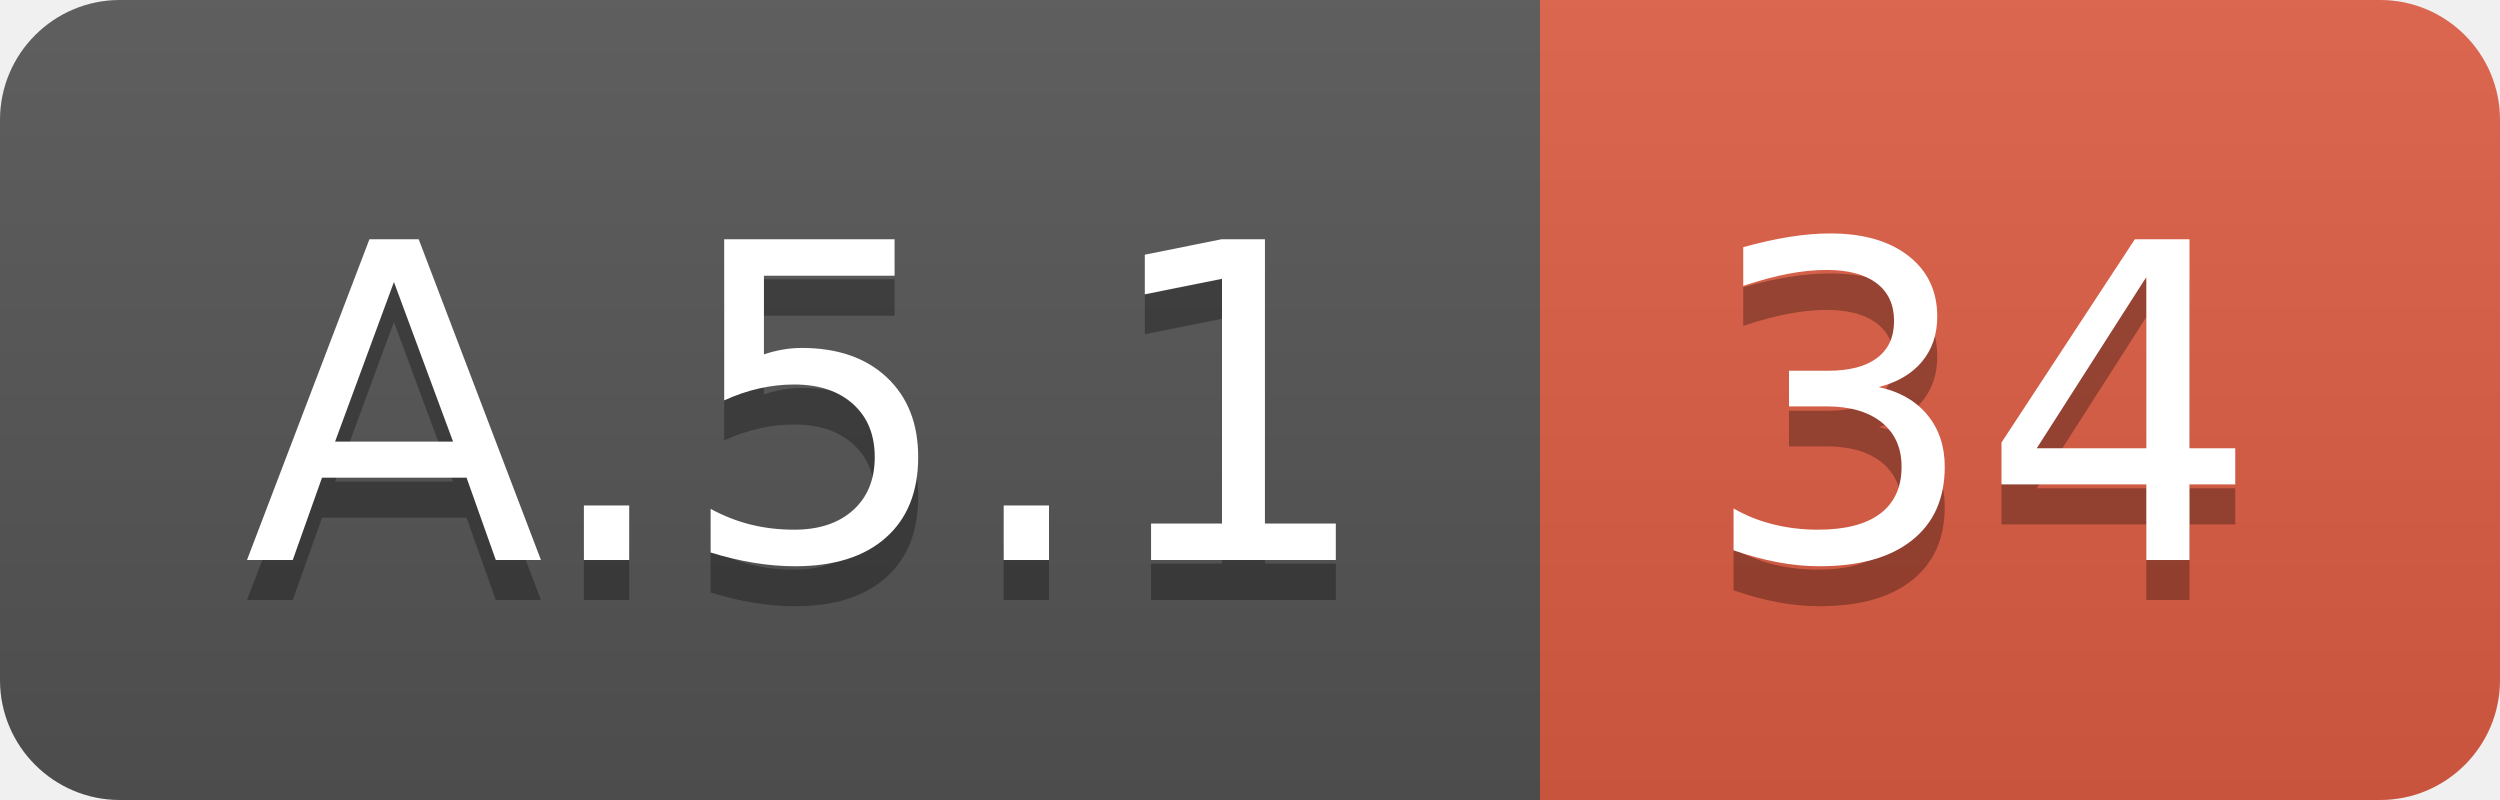
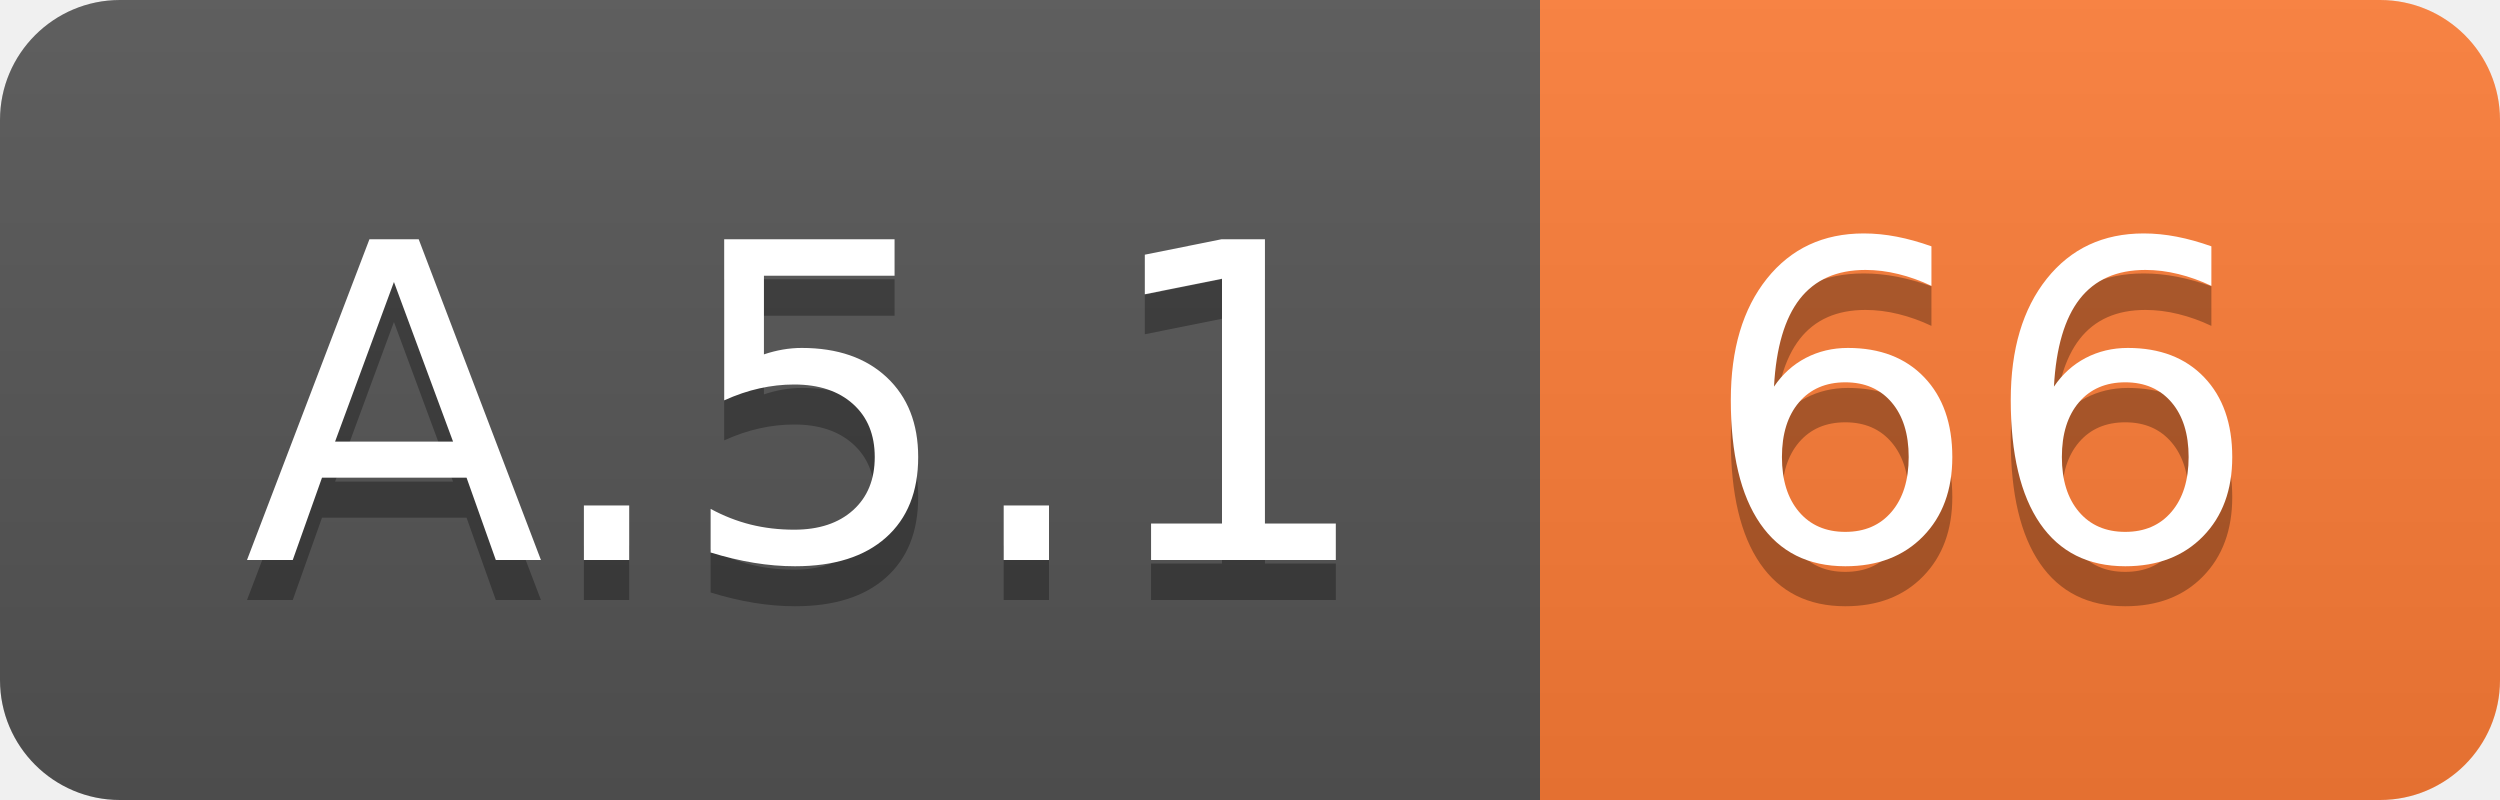
<svg xmlns="http://www.w3.org/2000/svg" width="62.5" height="20">
  <linearGradient id="smooth" x2="0" y2="100%">
    <stop offset="0" stop-color="#bbb" stop-opacity=".1" />
    <stop offset="1" stop-opacity=".1" />
  </linearGradient>
  <clipPath id="round">
    <rect width="62.5" height="20" rx="3" fill="#fff" />
  </clipPath>
  <g clip-path="url(#round)">
    <rect width="38.5" height="20" fill="#555" />
-     <rect x="38.5" width="24.0" height="20" fill="#e05d44" />
+     <rect x="38.5" width="24.0" height="20" fill="#fe7d37" />
    <rect width="62.5" height="20" fill="url(#smooth)" />
  </g>
  <g fill="#fff" text-anchor="middle" font-family="DejaVu Sans,Verdana,Geneva,sans-serif" font-size="110">
    <text x="202.5" y="150" fill="#010101" fill-opacity=".3" transform="scale(0.1)" textLength="285.0" lengthAdjust="spacing">A.5.1</text>
    <text x="202.5" y="140" transform="scale(0.1)" textLength="285.0" lengthAdjust="spacing">A.5.1</text>
-     <text x="495.0" y="150" fill="#010101" fill-opacity=".3" transform="scale(0.1)" textLength="140.0" lengthAdjust="spacing">34</text>
-     <text x="495.0" y="140" transform="scale(0.1)" textLength="140.0" lengthAdjust="spacing">34</text>
+     <text x="495.0" y="150" fill="#010101" fill-opacity=".3" transform="scale(0.1)" textLength="140.0" lengthAdjust="spacing">66</text>
+     <text x="495.0" y="140" transform="scale(0.1)" textLength="140.0" lengthAdjust="spacing">66</text>
  </g>
</svg>
